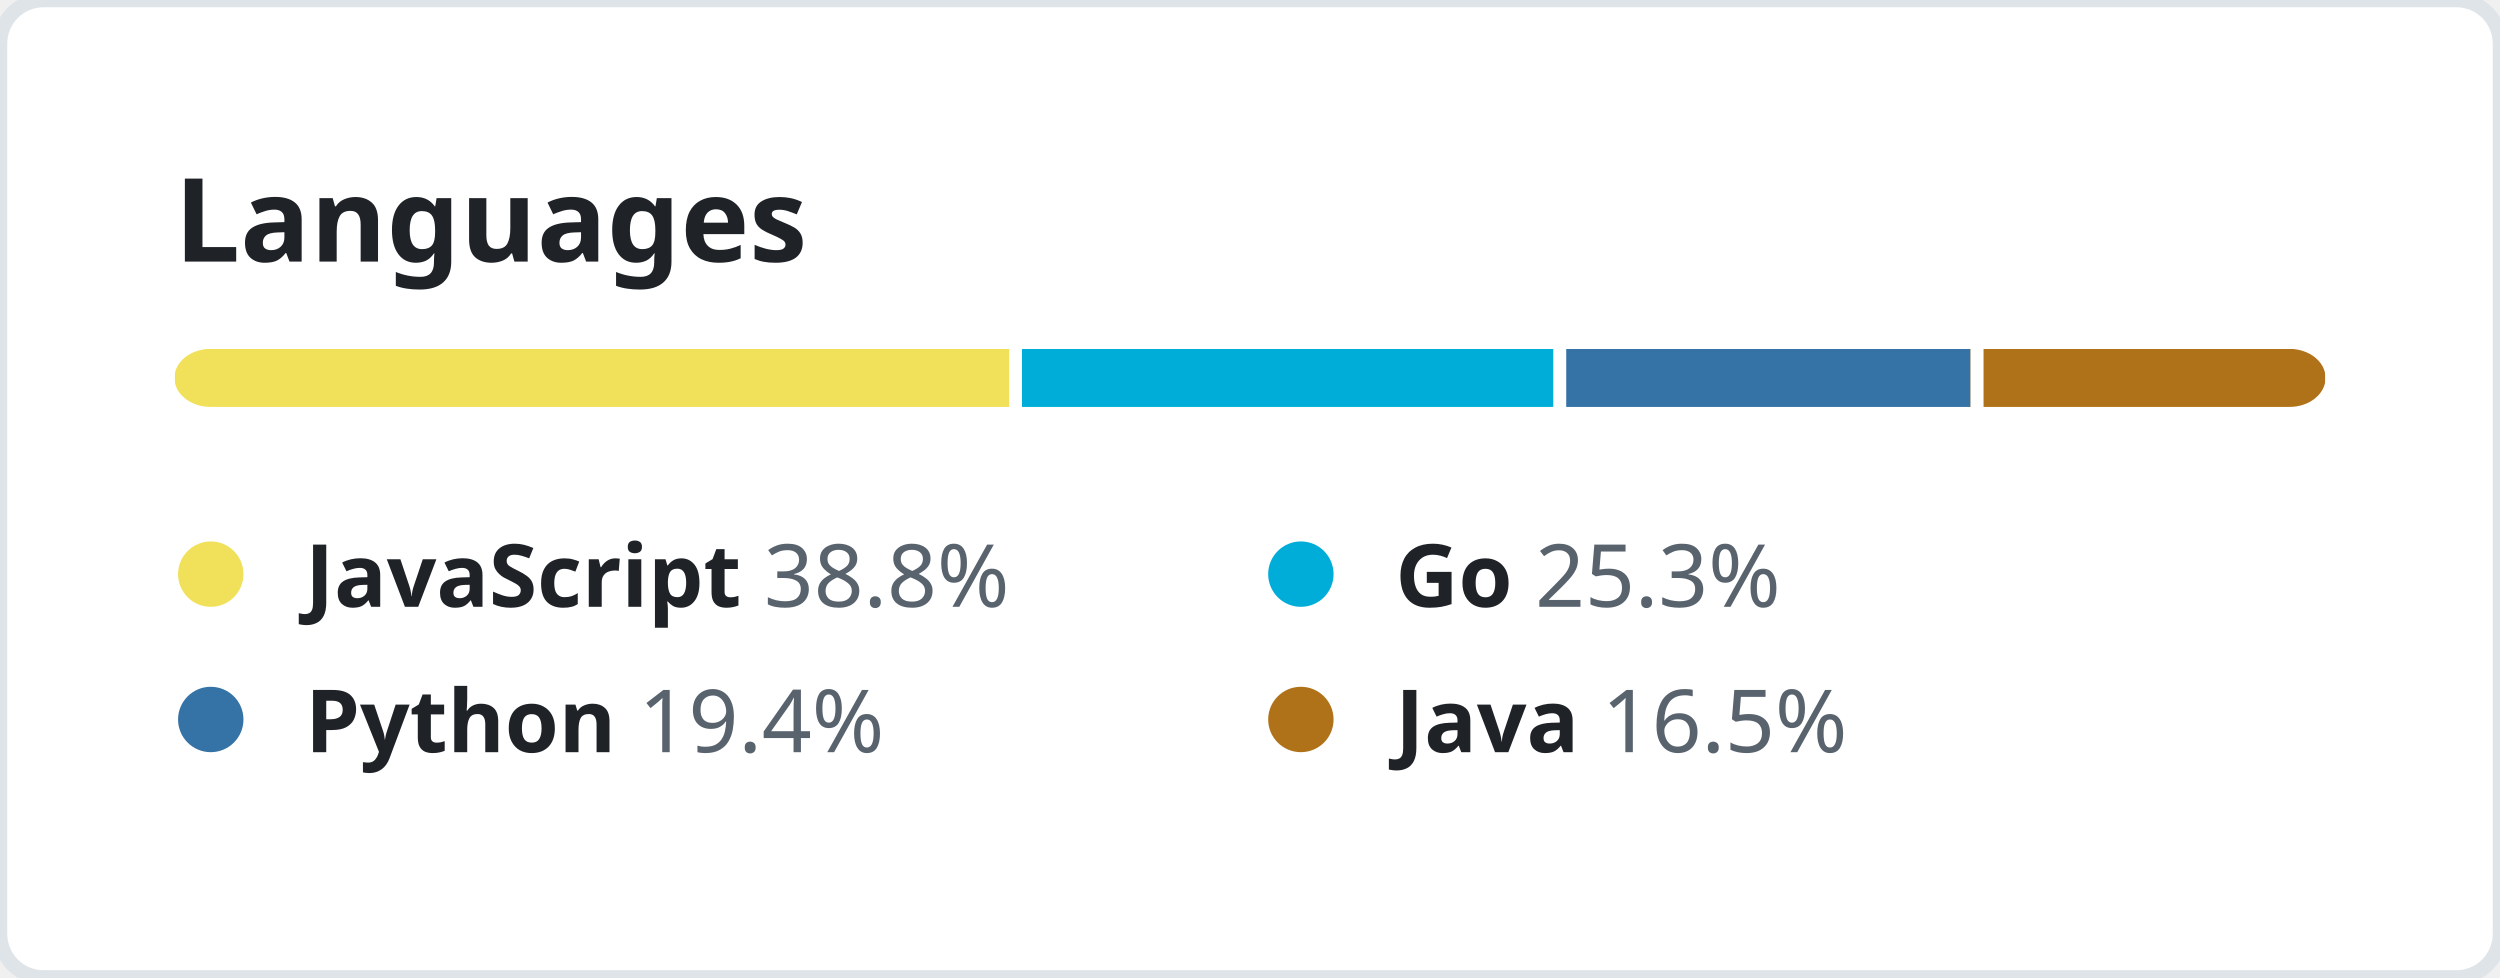
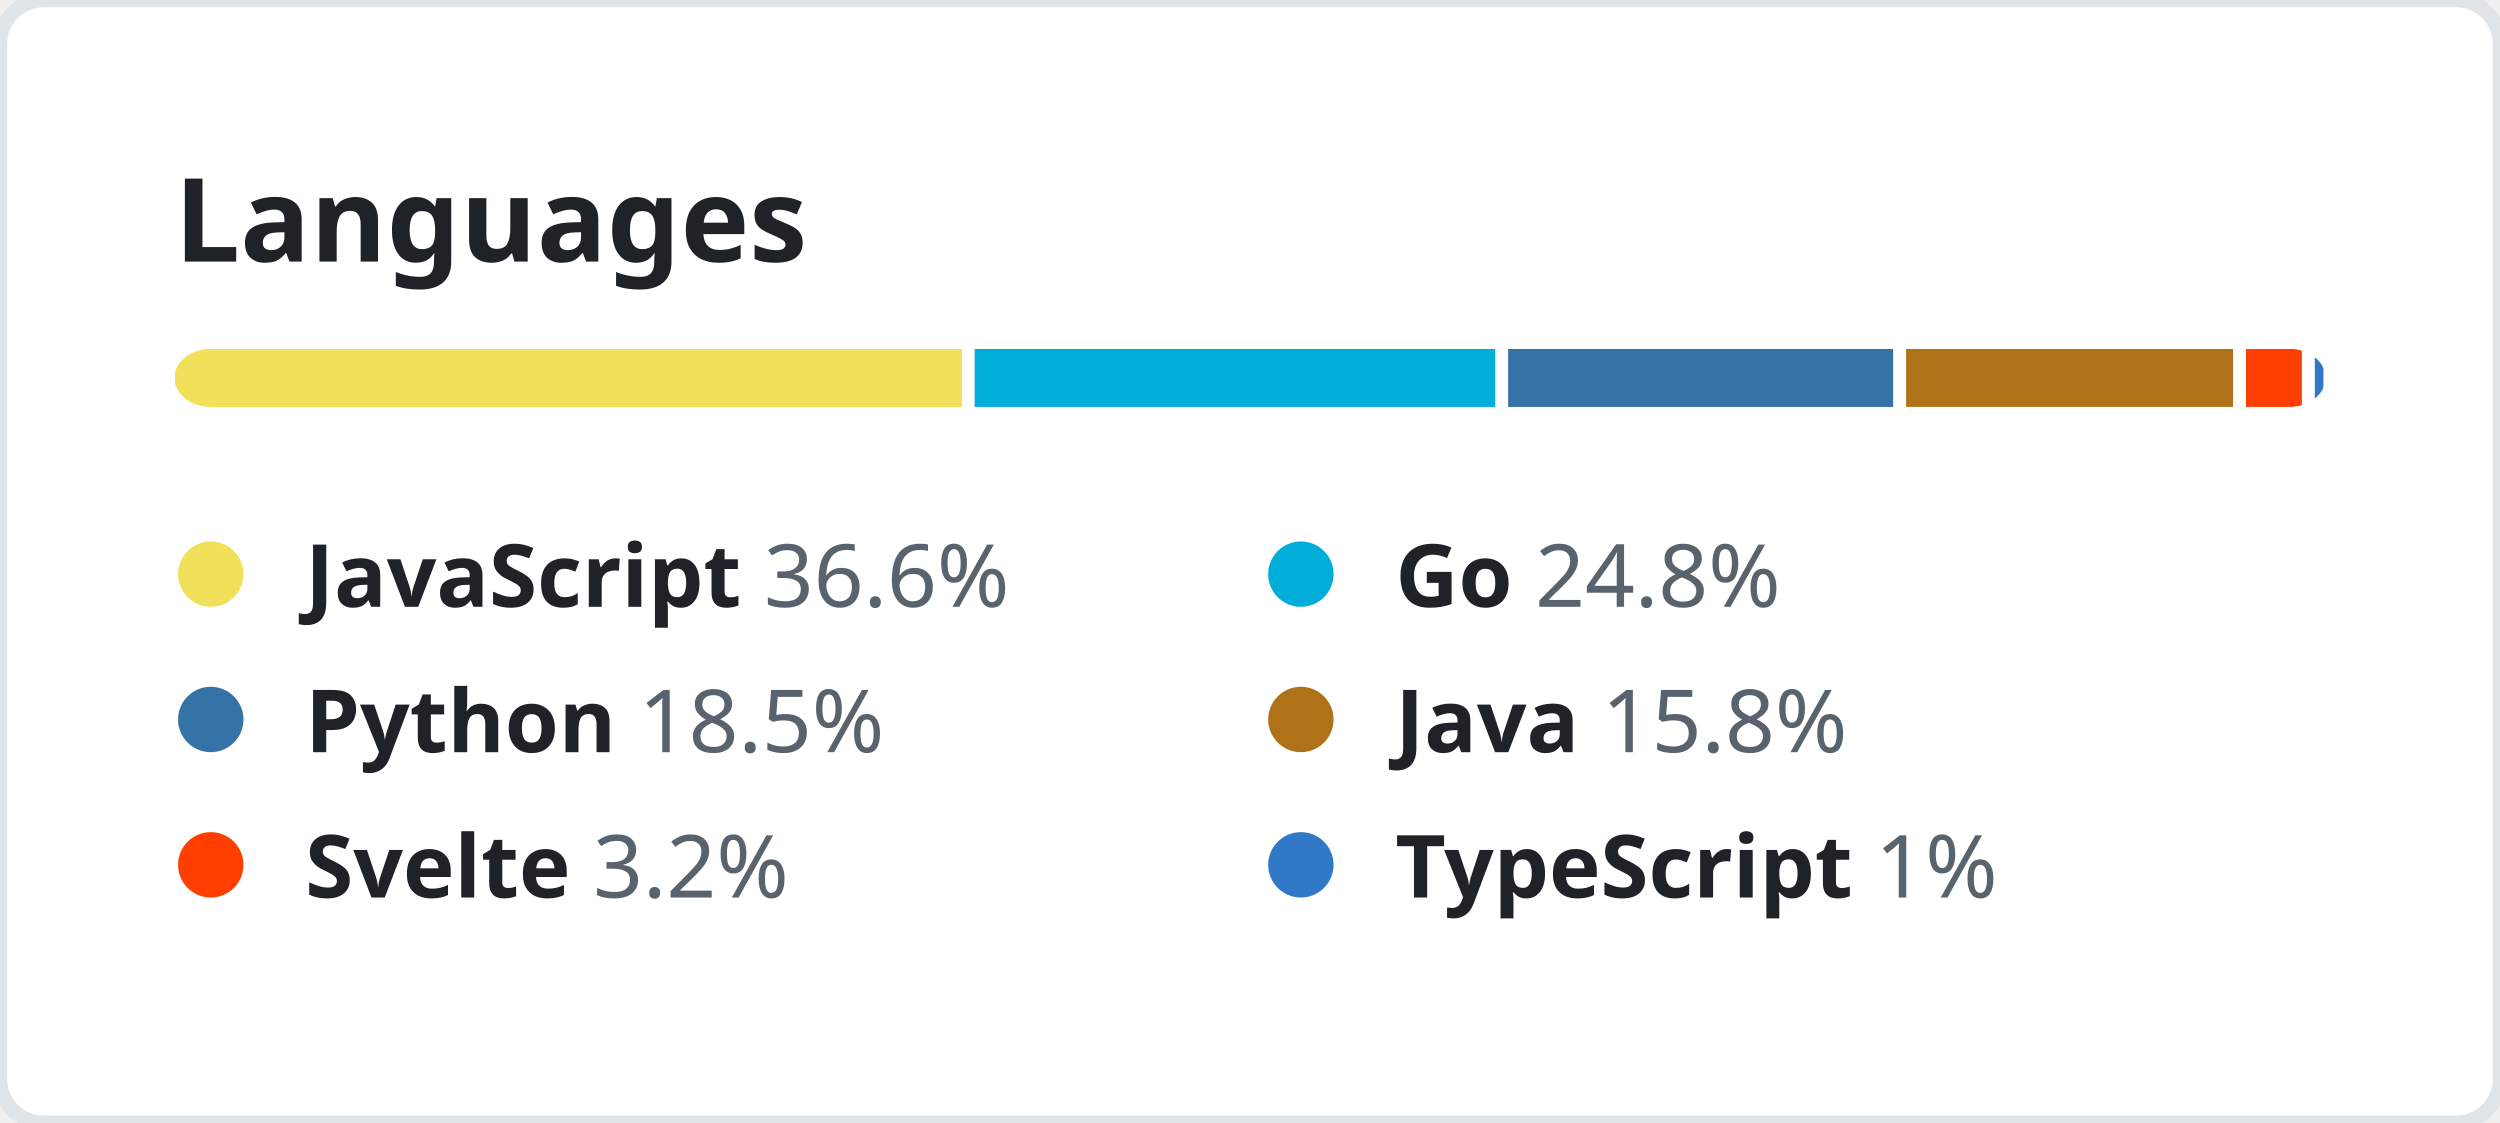
- <svg xmlns="http://www.w3.org/2000/svg" width="344" height="134.5" viewBox="0 0 344 134.5" fill="none">
+ <svg xmlns="http://www.w3.org/2000/svg" width="344" height="154.5" viewBox="0 0 344 154.5" fill="none">
  <style>
    .header {
      font: 600 16px "Segoe UI", "Noto Sans", Helvetica, Arial, sans-serif;
      fill: #1F2328;
    }

    .lang-name {
      font-family: "Segoe UI", "Noto Sans", Helvetica, Arial, sans-serif;
      font-size: 12px;
    }

    .lang-name-bold {
      font-weight: 600;
      fill: #1F2328;
    }

    .lang-percent {
      font-weight: 400;
      fill: #59636E;
    }
  </style>
  <rect height="100%" width="100%" fill="#FFFFFF" rx="6" ry="6" stroke="#DFE4E9" stroke-width="2" />
  <g transform="translate(24, 0)">
    <g transform="translate(0, 36)">
      <text class="header">Languages</text>
    </g>
    <g transform="translate(0, 48)">
      <svg height="8" width="296">
        <mask id="rect-mask">
          <rect x="0" y="0" width="100%" height="100%" fill="white" rx="5" />
        </mask>
        <circle id="legend-dot" cx="5" cy="6" r="4.5" />
-         <rect mask="url(#rect-mask)" x="0%" y="0" width="38.8%" height="100%" fill="#f1e05a" />
-         <rect mask="url(#rect-mask)" x="38.8%" y="0" width="25.3%" height="100%" fill="#00ADD8" />
-         <rect x="38.8%" y="0" width="0.6%" height="100%" fill="#FFFFFF" />
-         <rect mask="url(#rect-mask)" x="64.1%" y="0" width="19.4%" height="100%" fill="#3572A5" />
-         <rect x="64.1%" y="0" width="0.6%" height="100%" fill="#FFFFFF" />
-         <rect mask="url(#rect-mask)" x="83.5%" y="0" width="16.5%" height="100%" fill="#b07219" />
-         <rect x="83.5%" y="0" width="0.6%" height="100%" fill="#FFFFFF" />
+         <rect mask="url(#rect-mask)" x="0%" y="0" width="36.6%" height="100%" fill="#f1e05a" />
+         <rect mask="url(#rect-mask)" x="36.6%" y="0" width="24.8%" height="100%" fill="#00ADD8" />
+         <rect x="36.6%" y="0" width="0.6%" height="100%" fill="#FFFFFF" />
+         <rect mask="url(#rect-mask)" x="61.4%" y="0" width="18.5%" height="100%" fill="#3572A5" />
+         <rect x="61.4%" y="0" width="0.6%" height="100%" fill="#FFFFFF" />
+         <rect mask="url(#rect-mask)" x="79.9%" y="0" width="15.8%" height="100%" fill="#b07219" />
+         <rect x="79.9%" y="0" width="0.6%" height="100%" fill="#FFFFFF" />
+         <rect mask="url(#rect-mask)" x="95.7%" y="0" width="3.2%" height="100%" fill="#ff3e00" />
+         <rect x="95.7%" y="0" width="0.6%" height="100%" fill="#FFFFFF" />
+         <rect mask="url(#rect-mask)" x="98.9%" y="0" width="1%" height="100%" fill="#3178c6" />
+         <rect x="98.9%" y="0" width="0.6%" height="100%" fill="#FFFFFF" />
      </svg>
      <g transform="translate(0, 25)">
        <circle cx="5" cy="6" r="4.5" fill="#f1e05a" />
        <text x="18" y="10.5" class="lang-name">
          <tspan class="lang-name-bold">JavaScript</tspan>
-           <tspan class="lang-percent">38.8%</tspan>
+           <tspan class="lang-percent">36.6%</tspan>
        </text>
      </g>
      <g transform="translate(150, 25)">
        <circle cx="5" cy="6" r="4.5" fill="#00ADD8" />
        <text x="18" y="10.5" class="lang-name">
          <tspan class="lang-name-bold">Go</tspan>
-           <tspan class="lang-percent">25.3%</tspan>
+           <tspan class="lang-percent">24.8%</tspan>
        </text>
      </g>
      <g transform="translate(0, 45)">
        <circle cx="5" cy="6" r="4.5" fill="#3572A5" />
        <text x="18" y="10.5" class="lang-name">
          <tspan class="lang-name-bold">Python</tspan>
-           <tspan class="lang-percent">19.4%</tspan>
+           <tspan class="lang-percent">18.5%</tspan>
        </text>
      </g>
      <g transform="translate(150, 45)">
        <circle cx="5" cy="6" r="4.5" fill="#b07219" />
        <text x="18" y="10.5" class="lang-name">
          <tspan class="lang-name-bold">Java</tspan>
-           <tspan class="lang-percent">16.5%</tspan>
+           <tspan class="lang-percent">15.8%</tspan>
+         </text>
+       </g>
+       <g transform="translate(0, 65)">
+         <circle cx="5" cy="6" r="4.5" fill="#ff3e00" />
+         <text x="18" y="10.5" class="lang-name">
+           <tspan class="lang-name-bold">Svelte</tspan>
+           <tspan class="lang-percent">3.2%</tspan>
+         </text>
+       </g>
+       <g transform="translate(150, 65)">
+         <circle cx="5" cy="6" r="4.5" fill="#3178c6" />
+         <text x="18" y="10.5" class="lang-name">
+           <tspan class="lang-name-bold">TypeScript</tspan>
+           <tspan class="lang-percent">1%</tspan>
        </text>
      </g>
    </g>
  </g>
</svg>
